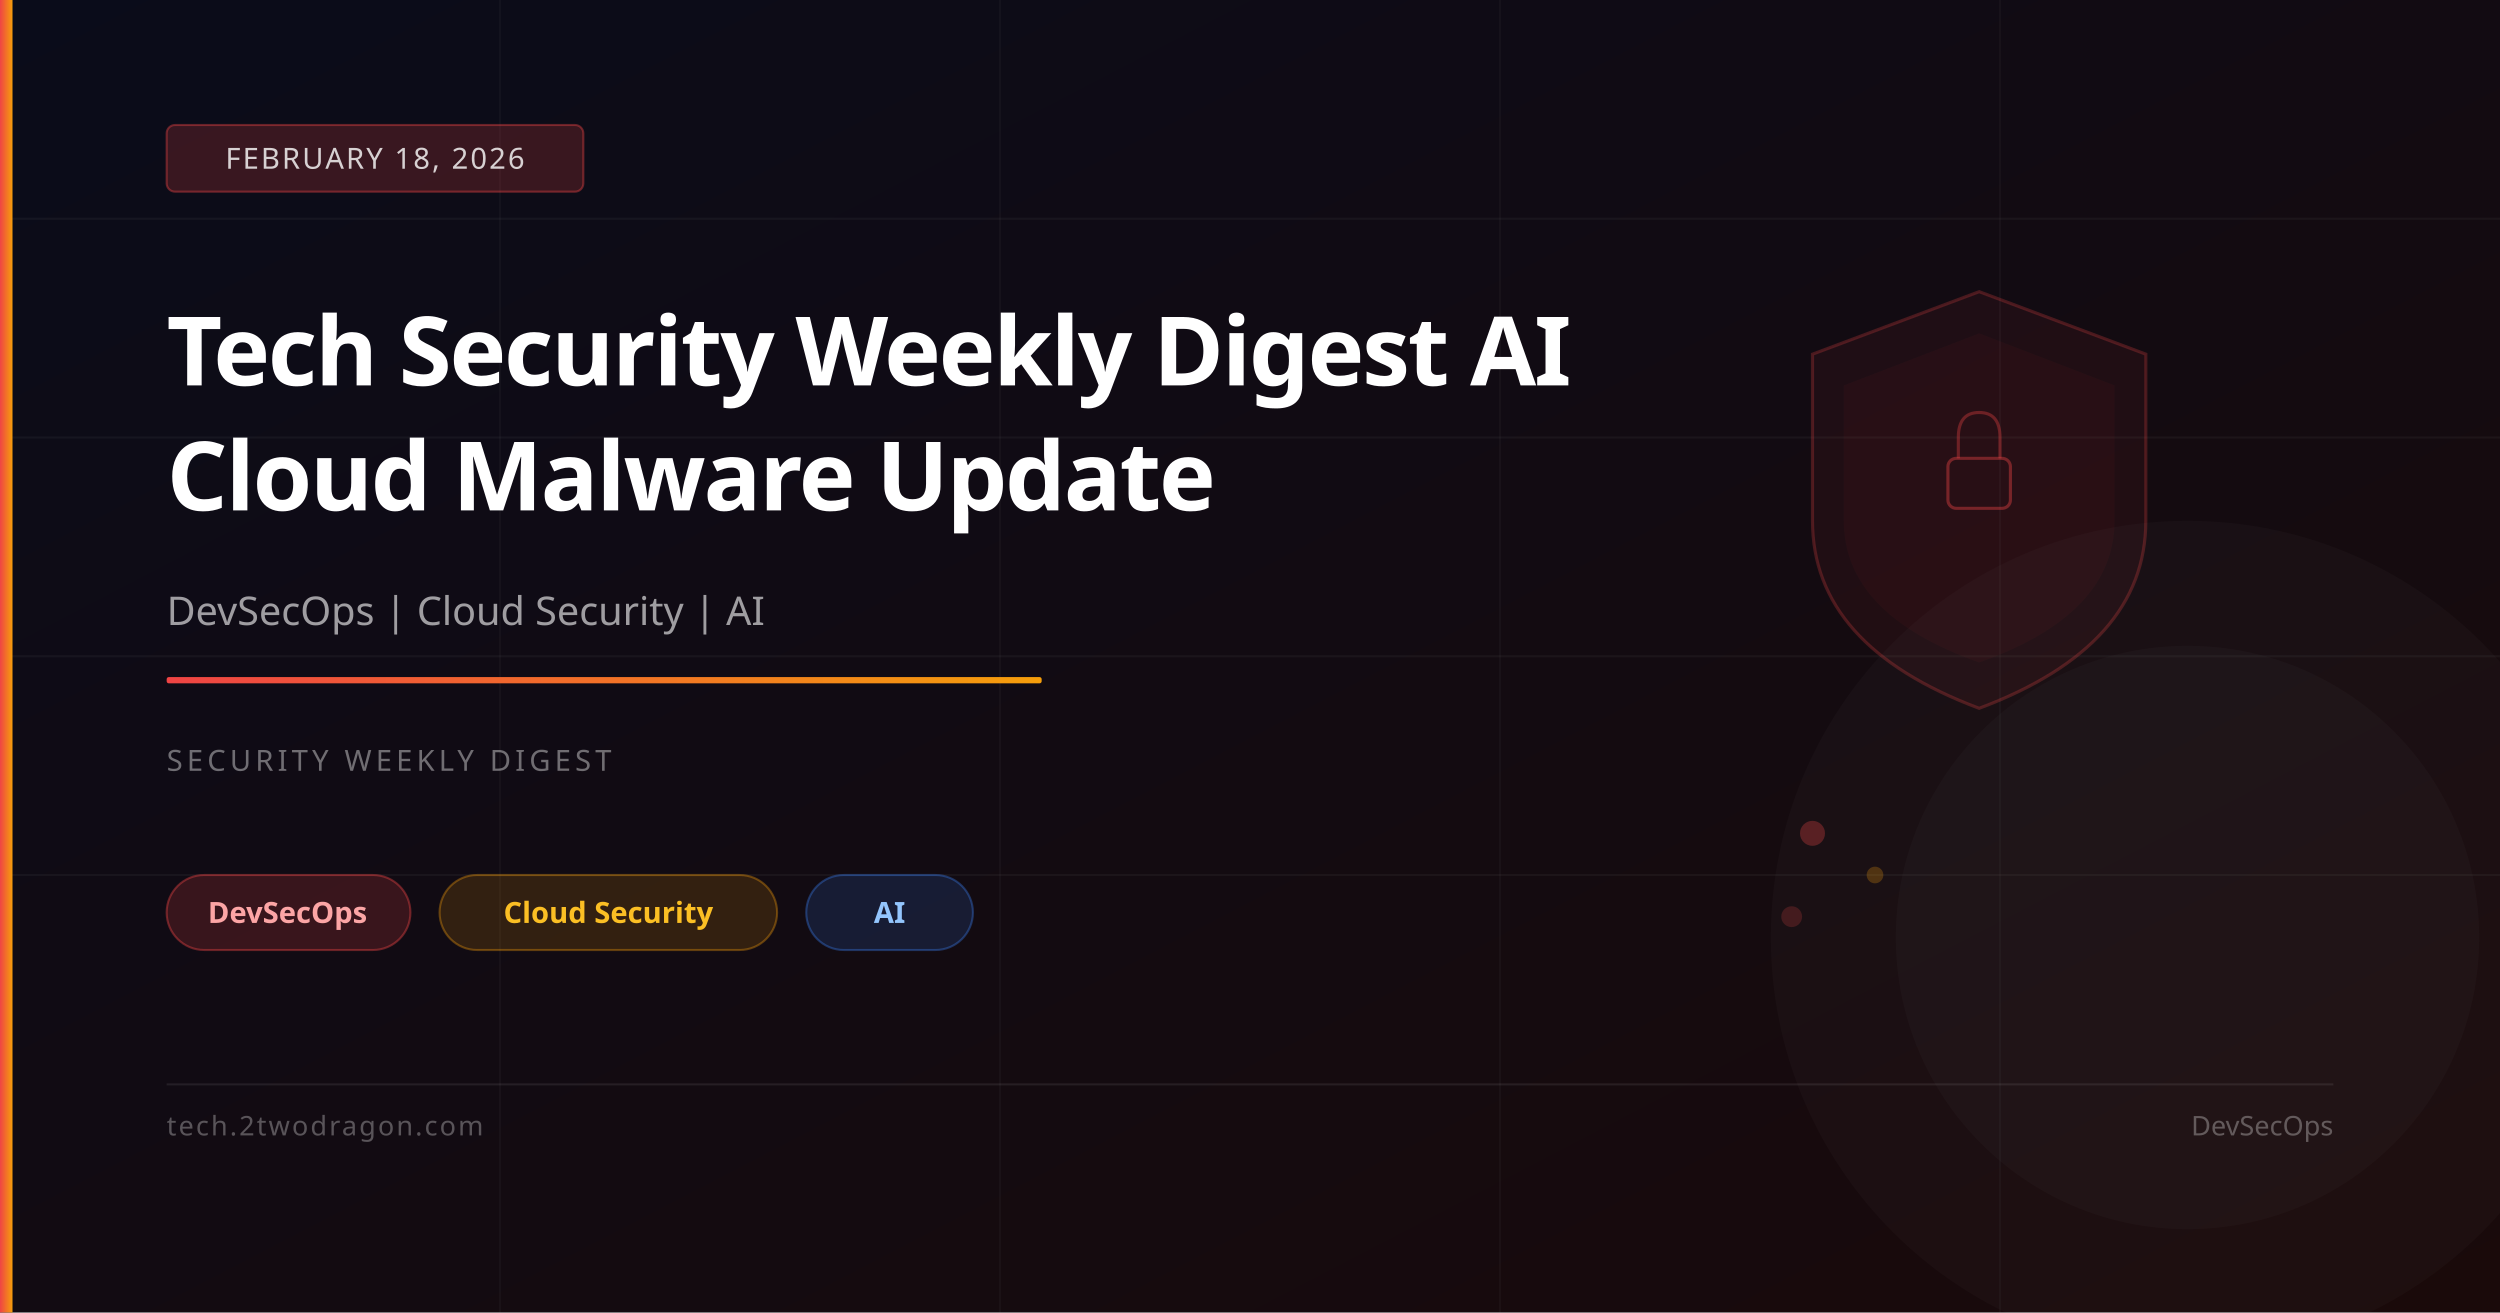
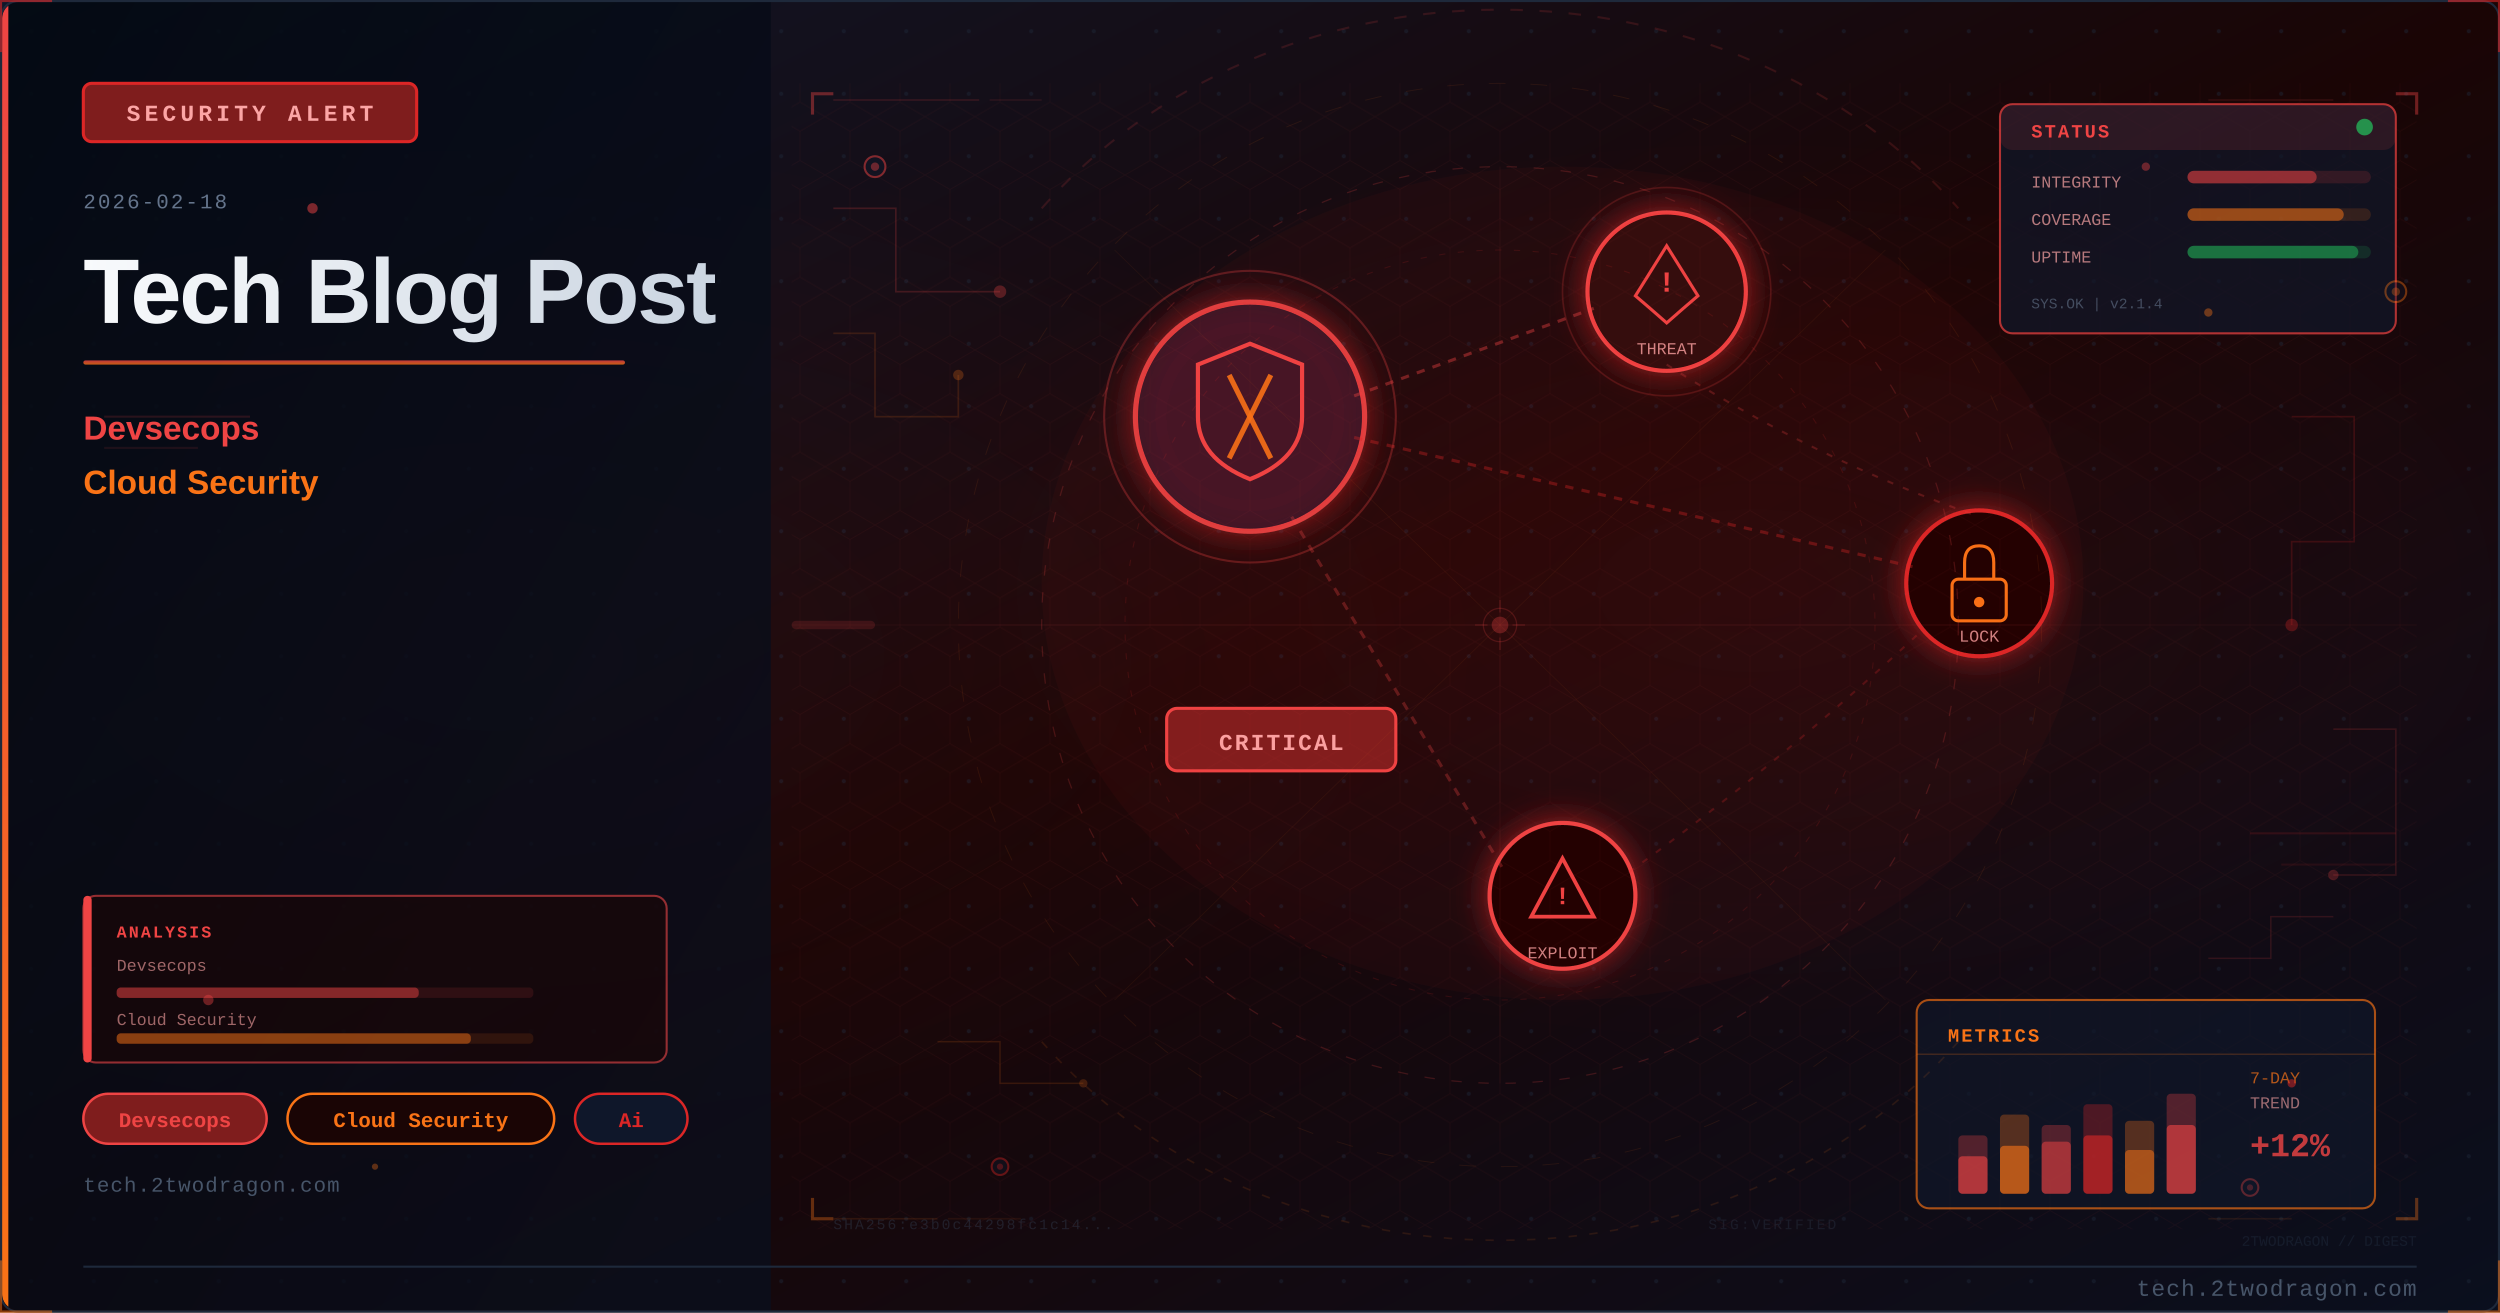
<svg xmlns="http://www.w3.org/2000/svg" viewBox="0 0 1200 630" width="1200" height="630">
  <defs>
-     <linearGradient id="bg" x1="0%" y1="0%" x2="100%" y2="100%">
-       <stop offset="0%" stop-color="#0a0c1a" />
-       <stop offset="100%" stop-color="#1a0a0a" />
-     </linearGradient>
-     <linearGradient id="accent" x1="0%" y1="0%" x2="100%" y2="0%">
-       <stop offset="0%" stop-color="#ef4444" />
-       <stop offset="100%" stop-color="#f59e0b" />
-     </linearGradient>
+     <linearGradient id="ua24063bg" x1="0%" y1="0%" x2="100%" y2="100%">
+       <stop offset="0%" style="stop-color:#0f172a" />
+       <stop offset="50%" style="stop-color:#1a0505" />
+       <stop offset="100%" style="stop-color:#0a0f1e" />
+     </linearGradient>
+     <linearGradient id="ua24063accent" x1="0%" y1="0%" x2="0%" y2="100%">
+       <stop offset="0%" style="stop-color:#ef4444" />
+       <stop offset="100%" style="stop-color:#f97316" />
+     </linearGradient>
+     <linearGradient id="ua24063title" x1="0%" y1="0%" x2="100%" y2="0%">
+       <stop offset="0%" style="stop-color:#f8fafc" />
+       <stop offset="100%" style="stop-color:#cbd5e1" />
+     </linearGradient>
+     <linearGradient id="ua24063panel" x1="0%" y1="0%" x2="100%" y2="100%">
+       <stop offset="0%" style="stop-color:#020810;stop-opacity:0.85" />
+       <stop offset="100%" style="stop-color:#0a0f1e;stop-opacity:0.75" />
+     </linearGradient>
+     <radialGradient id="ua24063ambientL" cx="20%" cy="50%" r="40%">
+       <stop offset="0%" style="stop-color:#ef4444;stop-opacity:0.06" />
+       <stop offset="100%" style="stop-color:#ef4444;stop-opacity:0" />
+     </radialGradient>
+     <radialGradient id="ua24063ambientR" cx="70%" cy="45%" r="35%">
+       <stop offset="0%" style="stop-color:#dc2626;stop-opacity:0.08" />
+       <stop offset="100%" style="stop-color:#dc2626;stop-opacity:0" />
+     </radialGradient>
+     <filter id="ua24063glow" x="-100%" y="-100%" width="300%" height="300%">
+       <feDropShadow dx="0" dy="0" stdDeviation="8" flood-color="#dc2626" flood-opacity="0.7" />
+     </filter>
+     <filter id="ua24063blur" x="-50%" y="-50%" width="200%" height="200%">
+       <feGaussianBlur stdDeviation="12" />
+     </filter>
+     <filter id="ua24063textglow" x="-20%" y="-20%" width="140%" height="140%">
+       <feDropShadow dx="0" dy="0" stdDeviation="4" flood-color="#ef4444" flood-opacity="0.5" />
+     </filter>
+     <pattern id="ua24063dots" x="0" y="0" width="30" height="30" patternUnits="userSpaceOnUse">
+       <circle cx="15" cy="15" r="1" fill="#1e293b" opacity="0.7" />
+     </pattern>
+     <clipPath id="ua24063clip">
+       <rect x="1" y="1" width="1198" height="628" rx="8" ry="8" />
+     </clipPath>
+     <style>
+       @keyframes ua24063pulse { 0%,100%{opacity:0.4} 50%{opacity:1} }
+       @keyframes ua24063glimmer { 0%{opacity:0.3} 50%{opacity:0.7} 100%{opacity:0.3} }
+       @keyframes ua24063dash { to{stroke-dashoffset:-20} }
+     </style>
  </defs>
-   <rect width="1200" height="630" fill="url(#bg)" />
-   <line x1="0" y1="105" x2="1200" y2="105" stroke="rgba(255,255,255,0.04)" stroke-width="1" />
-   <line x1="0" y1="210" x2="1200" y2="210" stroke="rgba(255,255,255,0.04)" stroke-width="1" />
-   <line x1="0" y1="315" x2="1200" y2="315" stroke="rgba(255,255,255,0.04)" stroke-width="1" />
-   <line x1="0" y1="420" x2="1200" y2="420" stroke="rgba(255,255,255,0.04)" stroke-width="1" />
-   <line x1="240" y1="0" x2="240" y2="630" stroke="rgba(255,255,255,0.03)" stroke-width="1" />
-   <line x1="480" y1="0" x2="480" y2="630" stroke="rgba(255,255,255,0.03)" stroke-width="1" />
-   <line x1="720" y1="0" x2="720" y2="630" stroke="rgba(255,255,255,0.03)" stroke-width="1" />
-   <line x1="960" y1="0" x2="960" y2="630" stroke="rgba(255,255,255,0.03)" stroke-width="1" />
-   <path d="M950,140 L1030,170 L1030,250 Q1030,310 950,340 Q870,310 870,250 L870,170 Z" fill="rgba(239,68,68,0.06)" stroke="rgba(239,68,68,0.25)" stroke-width="1.5" />
-   <path d="M950,160 L1015,185 L1015,250 Q1015,295 950,318 Q885,295 885,250 L885,185 Z" fill="rgba(239,68,68,0.04)" />
-   <rect x="935" y="220" width="30" height="24" rx="4" fill="none" stroke="rgba(239,68,68,0.4)" stroke-width="1.5" />
-   <path d="M940,220 L940,210 Q940,198 950,198 Q960,198 960,210 L960,220" fill="none" stroke="rgba(239,68,68,0.35)" stroke-width="1.5" />
-   <circle cx="870" cy="400" r="6" fill="rgba(239,68,68,0.3)" />
-   <circle cx="900" cy="420" r="4" fill="rgba(245,158,11,0.25)" />
-   <circle cx="860" cy="440" r="5" fill="rgba(239,68,68,0.2)" />
-   <circle cx="1050" cy="450" r="200" fill="rgba(255,255,255,0.02)" />
-   <circle cx="1050" cy="450" r="140" fill="rgba(255,255,255,0.02)" />
-   <rect x="0" y="0" width="6" height="630" fill="url(#accent)" />
-   <rect x="80" y="60" width="200" height="32" rx="4" fill="rgba(239,68,68,0.2)" stroke="rgba(239,68,68,0.4)" stroke-width="1" />
-   <text x="180" y="81" font-family="system-ui,sans-serif" font-size="14" fill="rgba(255,255,255,0.8)" text-anchor="middle" letter-spacing="1">FEBRUARY 18, 2026</text>
-   <text x="80" y="185" font-family="system-ui,sans-serif" font-size="46" font-weight="700" fill="white" letter-spacing="-1">Tech Security Weekly Digest AI</text>
-   <text x="80" y="245" font-family="system-ui,sans-serif" font-size="46" font-weight="700" fill="white" letter-spacing="-1">Cloud Malware Update</text>
-   <text x="80" y="300" font-family="system-ui,sans-serif" font-size="19" fill="rgba(255,255,255,0.6)">DevSecOps | Cloud Security | AI</text>
-   <rect x="80" y="325" width="420" height="3" rx="1" fill="url(#accent)" />
-   <text x="80" y="370" font-family="system-ui,sans-serif" font-size="14" fill="rgba(255,255,255,0.4)" letter-spacing="2">SECURITY WEEKLY DIGEST</text>
-   <rect x="80" y="420" width="117" height="36" rx="18" fill="rgba(239,68,68,0.18)" stroke="rgba(239,68,68,0.4)" stroke-width="1" />
-   <text x="138" y="443" font-family="system-ui,sans-serif" font-size="14" fill="#fca5a5" text-anchor="middle" font-weight="600">DevSecOps</text>
-   <rect x="211" y="420" width="162" height="36" rx="18" fill="rgba(245,158,11,0.15)" stroke="rgba(245,158,11,0.35)" stroke-width="1" />
-   <text x="292" y="443" font-family="system-ui,sans-serif" font-size="14" fill="#fbbf24" text-anchor="middle" font-weight="600">Cloud Security</text>
-   <rect x="387" y="420" width="80" height="36" rx="18" fill="rgba(59,130,246,0.15)" stroke="rgba(59,130,246,0.35)" stroke-width="1" />
-   <text x="427" y="443" font-family="system-ui,sans-serif" font-size="14" fill="#93c5fd" text-anchor="middle" font-weight="600">AI</text>
-   <rect x="80" y="520" width="1040" height="1" fill="rgba(255,255,255,0.08)" />
-   <text x="80" y="545" font-family="system-ui,sans-serif" font-size="13" fill="rgba(255,255,255,0.3)" letter-spacing="1">tech.2twodragon.com</text>
-   <text x="1120" y="545" font-family="system-ui,sans-serif" font-size="13" fill="rgba(255,255,255,0.3)" text-anchor="end">DevSecOps</text>
+   <rect width="1200" height="630" fill="url(#ua24063bg)" />
+   <g clip-path="url(#ua24063clip)">
+     <rect width="1200" height="630" fill="url(#ua24063dots)" opacity="0.6" />
+     <rect width="1200" height="630" fill="url(#ua24063ambientL)" />
+     <rect width="1200" height="630" fill="url(#ua24063ambientR)" />
+     <rect x="0" y="0" width="370" height="630" fill="url(#ua24063panel)" />
+     <rect x="0" y="0" width="4" height="630" fill="url(#ua24063accent)" />
+     <rect x="40" y="40" width="160" height="28" rx="4" fill="#7f1d1d" stroke="#dc2626" stroke-width="1.5" />
+     <text x="120" y="58" font-family="Courier New, monospace" font-size="11" fill="#fca5a5" text-anchor="middle" letter-spacing="2" font-weight="bold">SECURITY ALERT</text>
+     <text x="40" y="100" font-family="Courier New, monospace" font-size="10" fill="#64748b" letter-spacing="1">2026-02-18</text>
+     <text x="40" y="155" font-family="Segoe UI, Arial, sans-serif" font-size="44" fill="url(#ua24063title)" font-weight="700" letter-spacing="-1">Tech Blog Post</text>
+     <rect x="40" y="173" width="260" height="2" rx="1" fill="url(#ua24063accent)" opacity="0.8" />
+     <text x="40" y="211" font-family="Segoe UI, Arial, sans-serif" font-size="16" fill="#ef4444" font-weight="600">Devsecops</text>
+     <text x="40" y="237" font-family="Segoe UI, Arial, sans-serif" font-size="16" fill="#f97316" font-weight="600">Cloud Security</text>
+     <rect x="40" y="525" width="88" height="24" rx="12" fill="#7f1d1d" stroke="#ef4444" stroke-width="1.2" />
+     <text x="84" y="541" font-family="Courier New, monospace" font-size="10" fill="#ef4444" text-anchor="middle" font-weight="bold">Devsecops</text>
+     <rect x="138" y="525" width="128" height="24" rx="12" fill="#1a0505" stroke="#f97316" stroke-width="1.2" />
+     <text x="202" y="541" font-family="Courier New, monospace" font-size="10" fill="#f97316" text-anchor="middle" font-weight="bold">Cloud Security</text>
+     <rect x="276" y="525" width="54" height="24" rx="12" fill="#0f172a" stroke="#dc2626" stroke-width="1.2" />
+     <text x="303" y="541" font-family="Courier New, monospace" font-size="10" fill="#dc2626" text-anchor="middle" font-weight="bold">Ai</text>
+     <text x="40" y="572" font-family="Courier New, monospace" font-size="10" fill="#475569" letter-spacing="0.5">tech.2twodragon.com</text>
+     <g filter="url(#ua24063glow)">
+       <circle cx="600" cy="200" r="55" fill="#0f172a" stroke="#ef4444" stroke-width="2.5" opacity="0.9" />
+       <circle cx="600" cy="200" r="55" fill="#dc2626" opacity="0.08" />
+     </g>
+     <path d="M600 165 L625 175 L625 200 Q625 220 600 230 Q575 220 575 200 L575 175 Z" fill="none" stroke="#ef4444" stroke-width="2" />
+     <line x1="590" y1="180" x2="610" y2="220" stroke="#f97316" stroke-width="2.5" opacity="0.9" />
+     <line x1="610" y1="180" x2="590" y2="220" stroke="#f97316" stroke-width="2.5" opacity="0.9" />
+     <g filter="url(#ua24063glow)">
+       <circle cx="800" cy="140" r="38" fill="#1a0505" stroke="#ef4444" stroke-width="2" />
+       <circle cx="800" cy="140" r="38" fill="#dc2626" opacity="0.1" />
+     </g>
+     <polygon points="800,118 815,142 808,148 800,155 792,148 785,142" fill="none" stroke="#ef4444" stroke-width="1.5" />
+     <text x="800" y="140" font-family="Courier New, monospace" font-size="14" fill="#ef4444" text-anchor="middle" font-weight="bold">!</text>
+     <text x="800" y="170" font-family="Courier New, monospace" font-size="8" fill="#fca5a5" text-anchor="middle" opacity="0.8">THREAT</text>
+     <g filter="url(#ua24063glow)">
+       <circle cx="950" cy="280" r="35" fill="#1a0505" stroke="#dc2626" stroke-width="2" />
+     </g>
+     <rect x="937" y="278" width="26" height="20" rx="3" fill="none" stroke="#f97316" stroke-width="1.5" />
+     <path d="M943 278 L943 270 Q943 262 950 262 Q957 262 957 270 L957 278" fill="none" stroke="#f97316" stroke-width="1.5" />
+     <circle cx="950" cy="289" r="2.5" fill="#f97316" />
+     <text x="950" y="308" font-family="Courier New, monospace" font-size="8" fill="#fca5a5" text-anchor="middle" opacity="0.8">LOCK</text>
+     <g filter="url(#ua24063glow)">
+       <circle cx="750" cy="430" r="35" fill="#1a0505" stroke="#ef4444" stroke-width="2" />
+     </g>
+     <polygon points="750,412 765,440 735,440" fill="none" stroke="#ef4444" stroke-width="1.8" />
+     <text x="750" y="434" font-family="Courier New, monospace" font-size="12" fill="#ef4444" text-anchor="middle" font-weight="bold">!</text>
+     <text x="750" y="460" font-family="Courier New, monospace" font-size="8" fill="#fca5a5" text-anchor="middle" opacity="0.8">EXPLOIT</text>
+     <line x1="650" y1="190" x2="765" y2="148" stroke="#ef4444" stroke-width="1.5" opacity="0.4" stroke-dasharray="4 4" style="animation: ua24063dash 2s linear infinite" />
+     <line x1="650" y1="210" x2="918" y2="272" stroke="#dc2626" stroke-width="1.5" opacity="0.35" stroke-dasharray="4 4" />
+     <line x1="620" y1="248" x2="722" y2="418" stroke="#ef4444" stroke-width="1.5" opacity="0.3" stroke-dasharray="4 4" />
+     <path d="M 800 175 Q 870 220 950 248" fill="none" stroke="#ef4444" stroke-width="1" opacity="0.25" stroke-dasharray="3 5" />
+     <path d="M 920 305 Q 850 370 780 420" fill="none" stroke="#dc2626" stroke-width="1" opacity="0.25" stroke-dasharray="3 5" />
+     <rect x="560" y="340" width="110" height="30" rx="5" fill="#7f1d1d" stroke="#ef4444" stroke-width="1.5" />
+     <text x="615" y="360" font-family="Courier New, monospace" font-size="11" fill="#fca5a5" text-anchor="middle" font-weight="bold" letter-spacing="1">CRITICAL</text>
+     <circle cx="600" cy="200" r="70" fill="none" stroke="#ef4444" stroke-width="1" opacity="0.3" style="animation: ua24063pulse 3s ease-in-out infinite" />
+     <circle cx="800" cy="140" r="50" fill="none" stroke="#ef4444" stroke-width="0.8" opacity="0.2" style="animation: ua24063pulse 4s ease-in-out infinite" />
+     <ellipse cx="750" cy="280" rx="250" ry="200" fill="#dc2626" opacity="0.04" />
+     <defs>
+       <pattern id="ua24063hex" x="0" y="0" width="24" height="28" patternUnits="userSpaceOnUse">
+         <polygon points="12,0 24,7 24,21 12,28 0,21 0,7" fill="none" stroke="#ef4444" stroke-width="0.4" opacity="0.15" />
+       </pattern>
+     </defs>
+     <rect x="380" y="40" width="780" height="550" fill="url(#ua24063hex)" opacity="0.35" />
+     <circle cx="720" cy="300" r="220" fill="none" stroke="#ef4444" stroke-width="0.6" stroke-dasharray="5 8" opacity="0.2" />
+     <circle cx="720" cy="300" r="180" fill="none" stroke="#dc2626" stroke-width="0.5" stroke-dasharray="3 6" opacity="0.15" />
+     <circle cx="720" cy="300" r="260" fill="none" stroke="#f97316" stroke-width="0.4" stroke-dasharray="8 12" opacity="0.1" />
+     <line x1="720" y1="80" x2="720" y2="520" stroke="#ef4444" stroke-width="0.3" opacity="0.1" />
+     <line x1="460" y1="300" x2="980" y2="300" stroke="#ef4444" stroke-width="0.3" opacity="0.1" />
+     <line x1="535" y1="120" x2="905" y2="480" stroke="#f97316" stroke-width="0.3" opacity="0.08" />
+     <line x1="905" y1="120" x2="535" y2="480" stroke="#f97316" stroke-width="0.3" opacity="0.08" />
+     <rect x="960" y="50" width="190" height="110" rx="6" fill="#0f172a" stroke="#ef4444" stroke-width="1" opacity="0.7" />
+     <rect x="960" y="50" width="190" height="22" rx="6" fill="#ef4444" opacity="0.12" />
+     <text x="975" y="66" font-family="Courier New, monospace" font-size="9" fill="#ef4444" font-weight="bold" letter-spacing="1">STATUS</text>
+     <circle cx="1135" cy="61" r="4" fill="#22c55e" opacity="0.7" style="animation: ua24063pulse 2s ease-in-out infinite" />
+     <text x="975" y="90" font-family="Courier New, monospace" font-size="8" fill="#fca5a5" opacity="0.7">INTEGRITY</text>
+     <rect x="1050" y="82" width="88" height="6" rx="3" fill="#ef4444" opacity="0.15" />
+     <rect x="1050" y="82" width="62" height="6" rx="3" fill="#ef4444" opacity="0.5" />
+     <text x="975" y="108" font-family="Courier New, monospace" font-size="8" fill="#fca5a5" opacity="0.7">COVERAGE</text>
+     <rect x="1050" y="100" width="88" height="6" rx="3" fill="#f97316" opacity="0.15" />
+     <rect x="1050" y="100" width="75" height="6" rx="3" fill="#f97316" opacity="0.5" />
+     <text x="975" y="126" font-family="Courier New, monospace" font-size="8" fill="#fca5a5" opacity="0.7">UPTIME</text>
+     <rect x="1050" y="118" width="88" height="6" rx="3" fill="#22c55e" opacity="0.15" />
+     <rect x="1050" y="118" width="82" height="6" rx="3" fill="#22c55e" opacity="0.45" />
+     <text x="975" y="148" font-family="Courier New, monospace" font-size="7" fill="#64748b" opacity="0.6">SYS.OK | v2.1.4</text>
+     <rect x="920" y="480" width="220" height="100" rx="6" fill="#0f172a" stroke="#f97316" stroke-width="1" opacity="0.65" />
+     <text x="935" y="500" font-family="Courier New, monospace" font-size="9" fill="#f97316" font-weight="bold" letter-spacing="1">METRICS</text>
+     <line x1="920" y1="506" x2="1140" y2="506" stroke="#f97316" stroke-width="0.5" opacity="0.3" />
+     <rect x="940" y="545" width="14" height="28" rx="2" fill="#ef4444" opacity="0.3" />
+     <rect x="940" y="555" width="14" height="18" rx="2" fill="#ef4444" opacity="0.6" />
+     <rect x="960" y="535" width="14" height="38" rx="2" fill="#f97316" opacity="0.3" />
+     <rect x="960" y="550" width="14" height="23" rx="2" fill="#f97316" opacity="0.6" />
+     <rect x="980" y="540" width="14" height="33" rx="2" fill="#ef4444" opacity="0.3" />
+     <rect x="980" y="548" width="14" height="25" rx="2" fill="#ef4444" opacity="0.5" />
+     <rect x="1000" y="530" width="14" height="43" rx="2" fill="#dc2626" opacity="0.3" />
+     <rect x="1000" y="545" width="14" height="28" rx="2" fill="#dc2626" opacity="0.6" />
+     <rect x="1020" y="538" width="14" height="35" rx="2" fill="#f97316" opacity="0.3" />
+     <rect x="1020" y="552" width="14" height="21" rx="2" fill="#f97316" opacity="0.5" />
+     <rect x="1040" y="525" width="14" height="48" rx="2" fill="#ef4444" opacity="0.3" />
+     <rect x="1040" y="540" width="14" height="33" rx="2" fill="#ef4444" opacity="0.6" style="animation: ua24063glimmer 3s ease-in-out infinite" />
+     <text x="1080" y="520" font-family="Courier New, monospace" font-size="8" fill="#f97316" opacity="0.7">7-DAY</text>
+     <text x="1080" y="532" font-family="Courier New, monospace" font-size="8" fill="#fca5a5" opacity="0.6">TREND</text>
+     <text x="1080" y="555" font-family="Courier New, monospace" font-size="16" fill="#ef4444" font-weight="bold" opacity="0.8">+12%</text>
+     <polyline points="400,100 430,100 430,140 480,140" fill="none" stroke="#ef4444" stroke-width="0.8" opacity="0.2" />
+     <circle cx="480" cy="140" r="3" fill="#ef4444" opacity="0.3" />
+     <polyline points="400,160 420,160 420,200 460,200 460,180" fill="none" stroke="#f97316" stroke-width="0.8" opacity="0.15" />
+     <circle cx="460" cy="180" r="2.5" fill="#f97316" opacity="0.25" />
+     <polyline points="1100,200 1130,200 1130,260 1100,260 1100,300" fill="none" stroke="#dc2626" stroke-width="0.8" opacity="0.18" />
+     <circle cx="1100" cy="300" r="3" fill="#dc2626" opacity="0.3" />
+     <polyline points="1120,350 1150,350 1150,420 1120,420" fill="none" stroke="#ef4444" stroke-width="0.8" opacity="0.15" />
+     <circle cx="1120" cy="420" r="2.5" fill="#ef4444" opacity="0.25" />
+     <polyline points="450,500 480,500 480,520 520,520" fill="none" stroke="#f97316" stroke-width="0.7" opacity="0.15" />
+     <circle cx="520" cy="520" r="2" fill="#f97316" opacity="0.2" />
+     <polyline points="1060,460 1090,460 1090,440 1120,440" fill="none" stroke="#ef4444" stroke-width="0.7" opacity="0.15" />
+     <rect x="40" y="430" width="280" height="80" rx="6" fill="#1a0505" stroke="#ef4444" stroke-width="1" opacity="0.6" />
+     <rect x="40" y="430" width="4" height="80" rx="2" fill="#ef4444" />
+     <text x="56" y="450" font-family="Courier New, monospace" font-size="8" fill="#ef4444" font-weight="bold" letter-spacing="1">ANALYSIS</text>
+     <text x="56" y="466" font-family="Courier New, monospace" font-size="8" fill="#fca5a5" opacity="0.6">Devsecops</text>
+     <rect x="56" y="474" width="200" height="5" rx="2" fill="#ef4444" opacity="0.12" />
+     <rect x="56" y="474" width="145" height="5" rx="2" fill="#ef4444" opacity="0.45" />
+     <text x="56" y="492" font-family="Courier New, monospace" font-size="8" fill="#fca5a5" opacity="0.6">Cloud Security</text>
+     <rect x="56" y="496" width="200" height="5" rx="2" fill="#f97316" opacity="0.12" />
+     <rect x="56" y="496" width="170" height="5" rx="2" fill="#f97316" opacity="0.45" />
+     <circle cx="420" cy="80" r="5" fill="#0f172a" stroke="#ef4444" stroke-width="1" opacity="0.5" />
+     <circle cx="420" cy="80" r="2" fill="#ef4444" opacity="0.4" />
+     <circle cx="1150" cy="140" r="5" fill="#0f172a" stroke="#f97316" stroke-width="1" opacity="0.4" />
+     <circle cx="1150" cy="140" r="2" fill="#f97316" opacity="0.3" />
+     <circle cx="480" cy="560" r="4" fill="#0f172a" stroke="#dc2626" stroke-width="1" opacity="0.4" />
+     <circle cx="480" cy="560" r="1.5" fill="#dc2626" opacity="0.3" />
+     <circle cx="1080" cy="570" r="4" fill="#0f172a" stroke="#ef4444" stroke-width="1" opacity="0.35" />
+     <circle cx="1080" cy="570" r="1.5" fill="#ef4444" opacity="0.25" />
+     <text x="400" y="590" font-family="Courier New, monospace" font-size="7" fill="#334155" opacity="0.4" letter-spacing="1">SHA256:e3b0c44298fc1c14...</text>
+     <text x="820" y="590" font-family="Courier New, monospace" font-size="7" fill="#334155" opacity="0.3" letter-spacing="1">SIG:VERIFIED</text>
+     <line x1="380" y1="300" x2="1160" y2="300" stroke="#ef4444" stroke-width="0.5" opacity="0.06" />
+     <rect x="380" y="298" width="40" height="4" rx="2" fill="#ef4444" opacity="0.15">
+       <animate attributeName="x" values="380;1120;380" dur="8s" repeatCount="indefinite" />
+       <animate attributeName="opacity" values="0.15;0.3;0.15" dur="8s" repeatCount="indefinite" />
+     </rect>
+     <path d="M 500 100 A 280 250 0 0 1 940 100" fill="none" stroke="#ef4444" stroke-width="1" stroke-dasharray="6 8" opacity="0.15" style="animation: ua24063dash 4s linear infinite" />
+     <path d="M 940 500 A 280 250 0 0 1 500 500" fill="none" stroke="#f97316" stroke-width="0.8" stroke-dasharray="4 6" opacity="0.12" style="animation: ua24063dash 5s linear infinite" />
+     <polyline points="390,55 390,45 400,45" fill="none" stroke="#ef4444" stroke-width="1.5" opacity="0.4" />
+     <polyline points="1150,45 1160,45 1160,55" fill="none" stroke="#ef4444" stroke-width="1.5" opacity="0.4" />
+     <polyline points="390,575 390,585 400,585" fill="none" stroke="#f97316" stroke-width="1.5" opacity="0.35" />
+     <polyline points="1150,585 1160,585 1160,575" fill="none" stroke="#f97316" stroke-width="1.5" opacity="0.35" />
+     <circle cx="720" cy="300" r="8" fill="none" stroke="#ef4444" stroke-width="0.6" opacity="0.2" />
+     <line x1="720" y1="288" x2="720" y2="294" stroke="#ef4444" stroke-width="0.6" opacity="0.2" />
+     <line x1="720" y1="306" x2="720" y2="312" stroke="#ef4444" stroke-width="0.6" opacity="0.2" />
+     <line x1="708" y1="300" x2="714" y2="300" stroke="#ef4444" stroke-width="0.6" opacity="0.2" />
+     <line x1="726" y1="300" x2="732" y2="300" stroke="#ef4444" stroke-width="0.6" opacity="0.2" />
+     <line x1="400" y1="48" x2="470" y2="48" stroke="#ef4444" stroke-width="0.8" opacity="0.15" />
+     <line x1="475" y1="48" x2="500" y2="48" stroke="#ef4444" stroke-width="0.8" opacity="0.1" />
+     <line x1="400" y1="585" x2="450" y2="585" stroke="#f97316" stroke-width="0.8" opacity="0.12" />
+     <line x1="455" y1="585" x2="490" y2="585" stroke="#f97316" stroke-width="0.8" opacity="0.08" />
+     <line x1="1060" y1="48" x2="1120" y2="48" stroke="#ef4444" stroke-width="0.8" opacity="0.12" />
+     <line x1="1060" y1="585" x2="1100" y2="585" stroke="#f97316" stroke-width="0.8" opacity="0.1" />
+     <circle cx="720" cy="300" r="4" fill="#ef4444" opacity="0.3">
+       <animate attributeName="r" values="4;8;4" dur="3s" repeatCount="indefinite" />
+       <animate attributeName="opacity" values="0.3;0.1;0.3" dur="3s" repeatCount="indefinite" />
+     </circle>
+     <text x="1160" y="598" font-family="Courier New, monospace" font-size="7" fill="#1e293b" text-anchor="end" opacity="0.5">2TWODRAGON // DIGEST</text>
+     <circle cx="150" cy="100" r="2.5" fill="#ef4444" opacity="0.5">
+       <animate attributeName="opacity" values="0.5;0.15;0.5" dur="3.0s" repeatCount="indefinite" />
+     </circle>
+     <circle cx="1060" cy="150" r="2.0" fill="#f97316" opacity="0.4">
+       <animate attributeName="opacity" values="0.4;0.12;0.4" dur="2.8s" repeatCount="indefinite" />
+     </circle>
+     <circle cx="100" cy="480" r="2.5" fill="#ef4444" opacity="0.4">
+       <animate attributeName="opacity" values="0.4;0.12;0.4" dur="3.5s" repeatCount="indefinite" />
+     </circle>
+     <circle cx="1100" cy="520" r="2.0" fill="#dc2626" opacity="0.5">
+       <animate attributeName="opacity" values="0.5;0.15;0.5" dur="4.0s" repeatCount="indefinite" />
+     </circle>
+     <circle cx="180" cy="560" r="1.5" fill="#f97316" opacity="0.35">
+       <animate attributeName="opacity" values="0.35;0.10;0.35" dur="3.2s" repeatCount="indefinite" />
+     </circle>
+     <circle cx="1030" cy="80" r="2.0" fill="#ef4444" opacity="0.4">
+       <animate attributeName="opacity" values="0.4;0.12;0.4" dur="2.5s" repeatCount="indefinite" />
+     </circle>
+     <line x1="50" y1="200" x2="120" y2="200" stroke="#ef4444" stroke-width="1" opacity="0.15" />
+     <line x1="50" y1="215" x2="95" y2="215" stroke="#ef4444" stroke-width="1" opacity="0.1" />
+     <line x1="1080" y1="400" x2="1150" y2="400" stroke="#dc2626" stroke-width="1" opacity="0.15" />
+     <line x1="1095" y1="415" x2="1150" y2="415" stroke="#dc2626" stroke-width="1" opacity="0.1" />
+     <rect width="1200" height="2" x="0" y="0" fill="#ef4444" opacity="0">
+       <animate attributeName="y" values="-2;632" dur="6s" repeatCount="indefinite" />
+       <animate attributeName="opacity" values="0;0.03;0.03;0" dur="6s" repeatCount="indefinite" keyTimes="0;0.1;0.9;1" />
+     </rect>
+   </g>
+   <line x1="40" y1="608" x2="1160" y2="608" stroke="#1e293b" stroke-width="1" />
+   <text x="1160" y="622" font-family="Courier New, monospace" font-size="11" fill="#475569" text-anchor="end" letter-spacing="0.5">tech.2twodragon.com</text>
+   <rect x="0.5" y="0.5" width="1199" height="629" rx="8" ry="8" fill="none" stroke="#1e293b" stroke-width="1" />
+   <polyline points="0,25 0,0 25,0" fill="none" stroke="#dc2626" stroke-width="2" opacity="0.6" />
+   <polyline points="1175,0 1200,0 1200,25" fill="none" stroke="#dc2626" stroke-width="2" opacity="0.6" />
+   <polyline points="0,605 0,630 25,630" fill="none" stroke="#f97316" stroke-width="2" opacity="0.5" />
+   <polyline points="1175,630 1200,630 1200,605" fill="none" stroke="#f97316" stroke-width="2" opacity="0.5" />
</svg>
